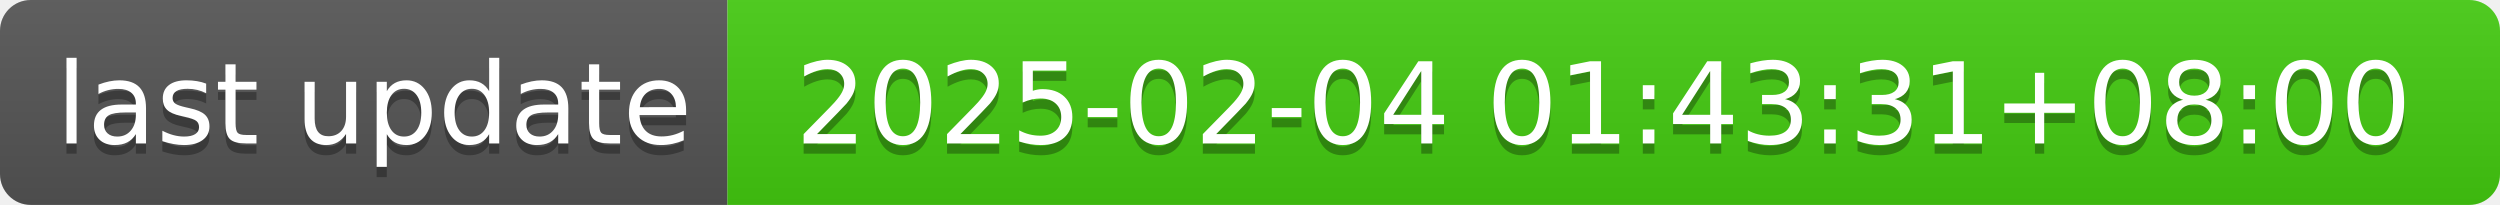
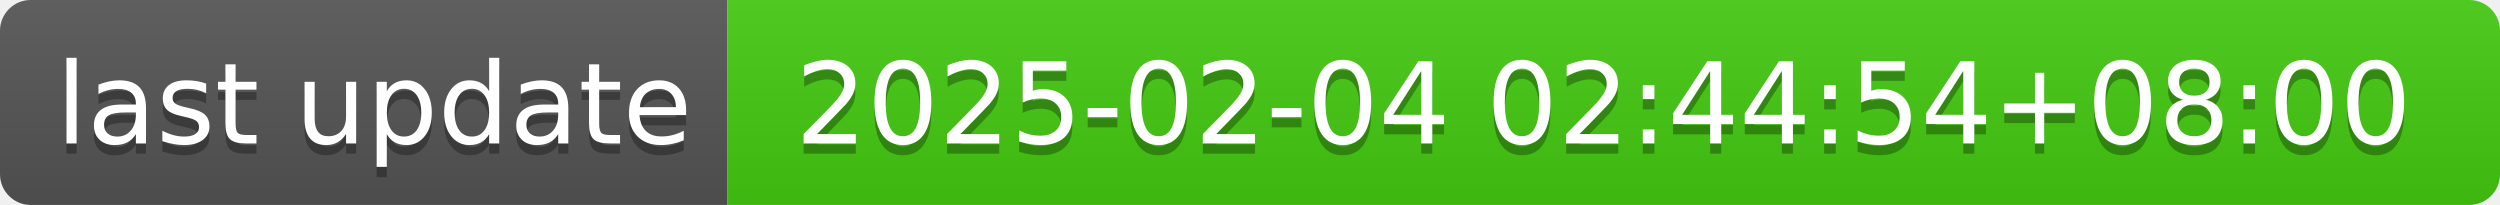
- <svg xmlns="http://www.w3.org/2000/svg" width="244" height="20" role="img" aria-label="last update: 2025-02-04 01:43:31+08:00">
+ <svg xmlns="http://www.w3.org/2000/svg" width="244" height="20" role="img" aria-label="last update: 2025-02-04 02:44:54+08:00">
  <linearGradient id="s" x2="0" y2="100%">
    <stop offset="0" stop-color="#bbb" stop-opacity=".1" />
    <stop offset="1" stop-opacity=".1" />
  </linearGradient>
  <clipPath id="r">
    <rect width="244" height="20" rx="3" fill="#fff" />
  </clipPath>
  <g clip-path="url(#r)">
    <rect width="71" height="20" fill="#555" />
    <rect x="71" width="173" height="20" fill="#4c1" />
    <rect width="244" height="20" fill="url(#s)" />
  </g>
  <g fill="#fff" text-anchor="middle" font-family="Verdana,Geneva,DejaVu Sans,sans-serif" text-rendering="geometricPrecision" font-size="110">
    <text aria-hidden="true" x="365" y="150" fill="#010101" fill-opacity=".3" transform="scale(.1)" textLength="610">last update</text>
    <text x="365" y="140" transform="scale(.1)" fill="#fff" textLength="610">last update</text>
-     <text aria-hidden="true" x="1565" y="150" fill="#010101" fill-opacity=".3" transform="scale(.1)" textLength="1630">2025-02-04 01:43:31+08:00</text>
-     <text x="1565" y="140" transform="scale(.1)" fill="#fff" textLength="1630">2025-02-04 01:43:31+08:00</text>
+     <text aria-hidden="true" x="1565" y="150" fill="#010101" fill-opacity=".3" transform="scale(.1)" textLength="1630">2025-02-04 02:44:54+08:00</text>
+     <text x="1565" y="140" transform="scale(.1)" fill="#fff" textLength="1630">2025-02-04 02:44:54+08:00</text>
  </g>
</svg>
